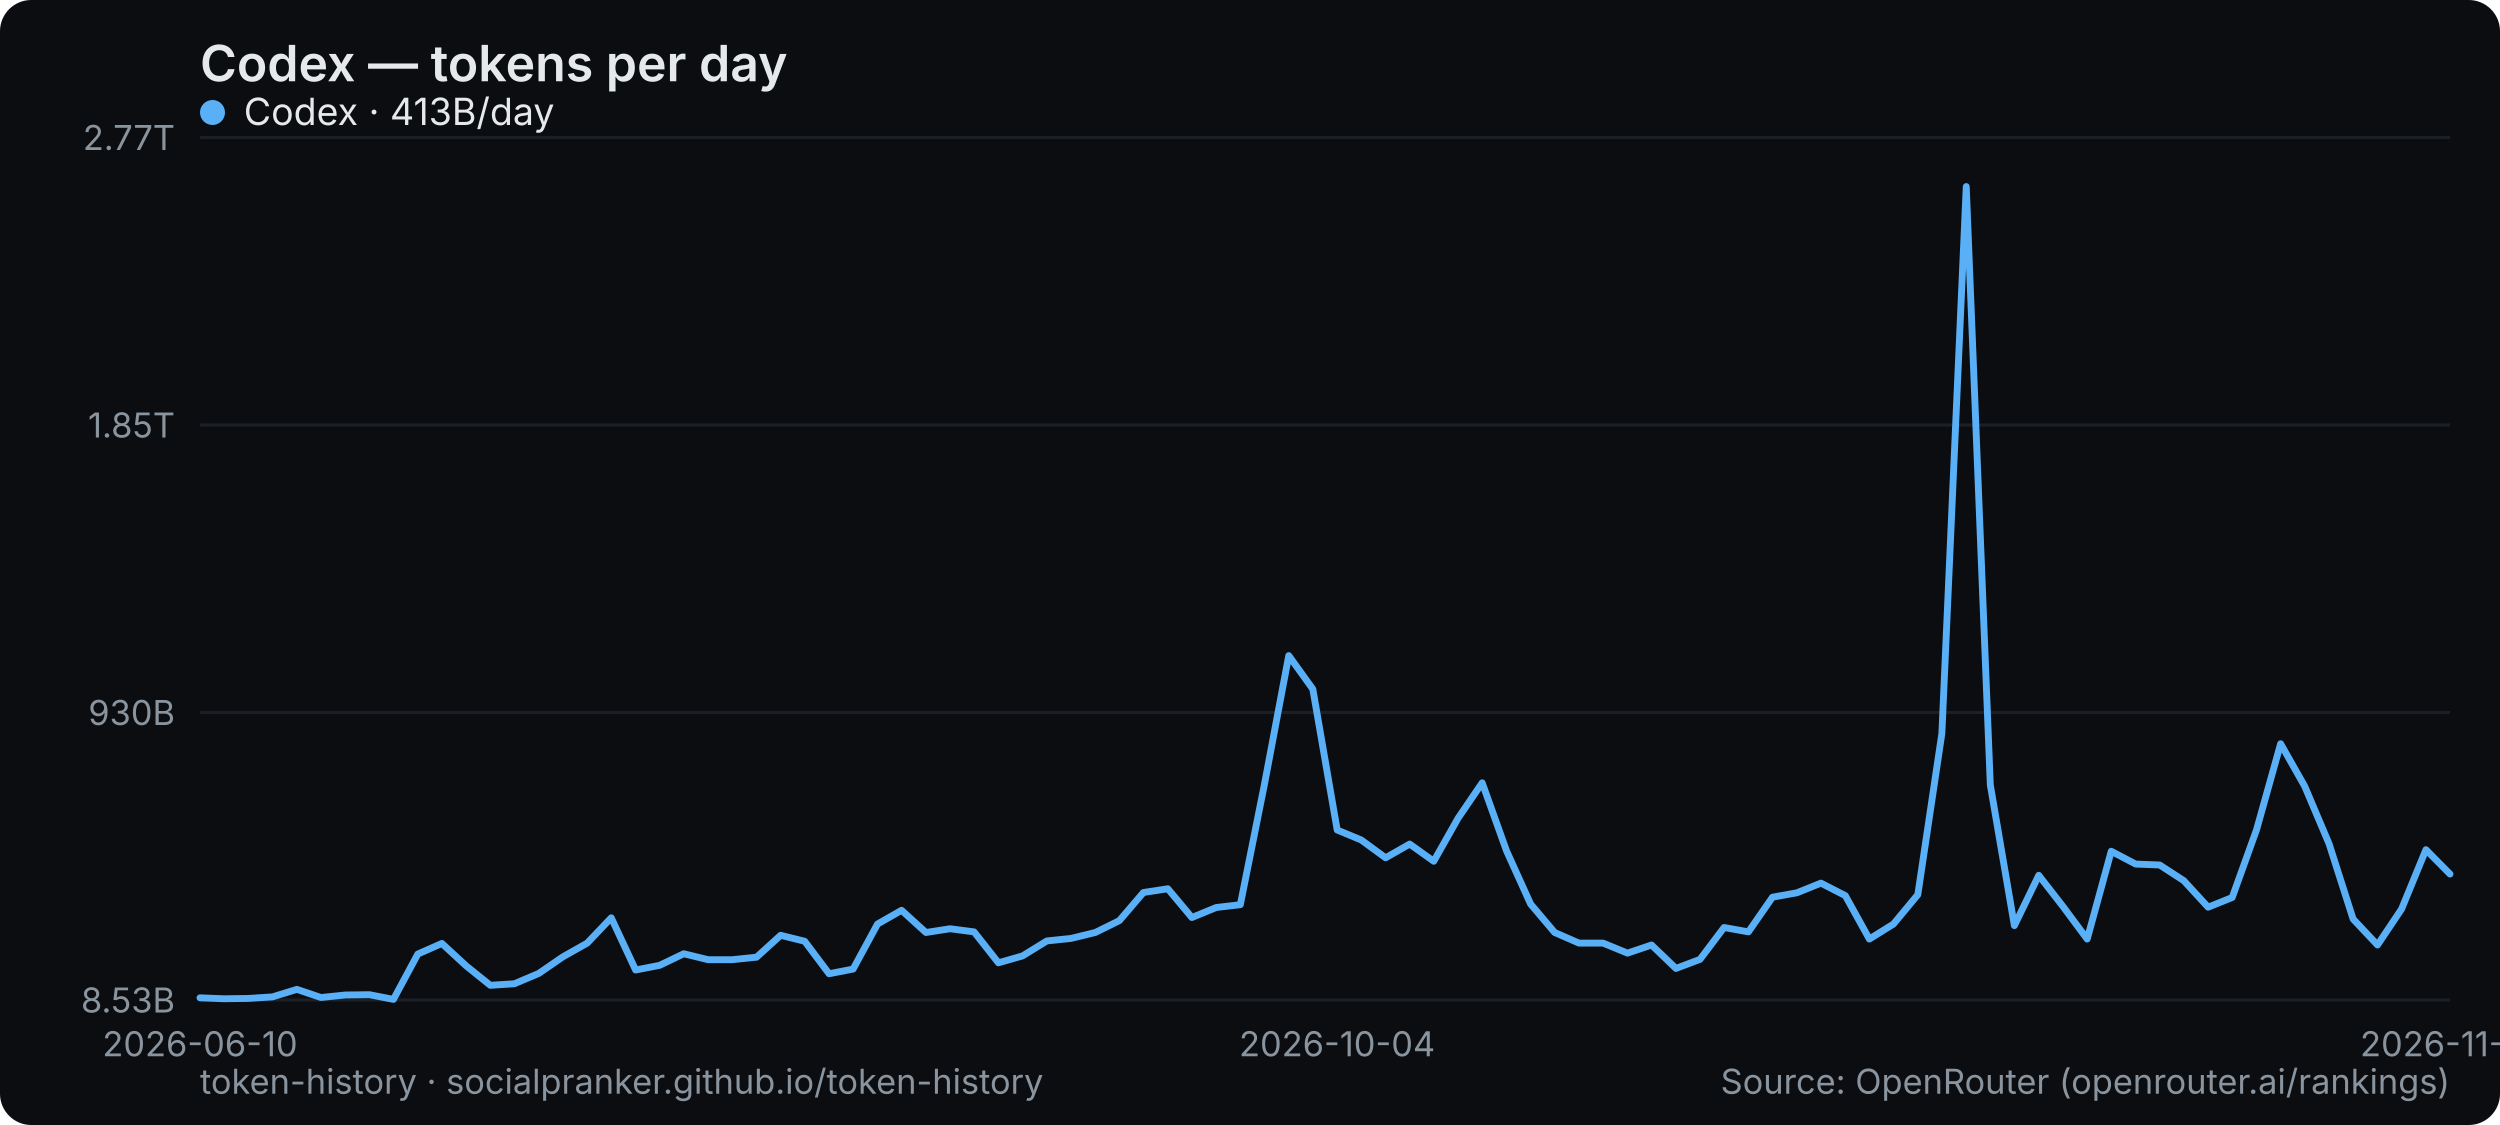
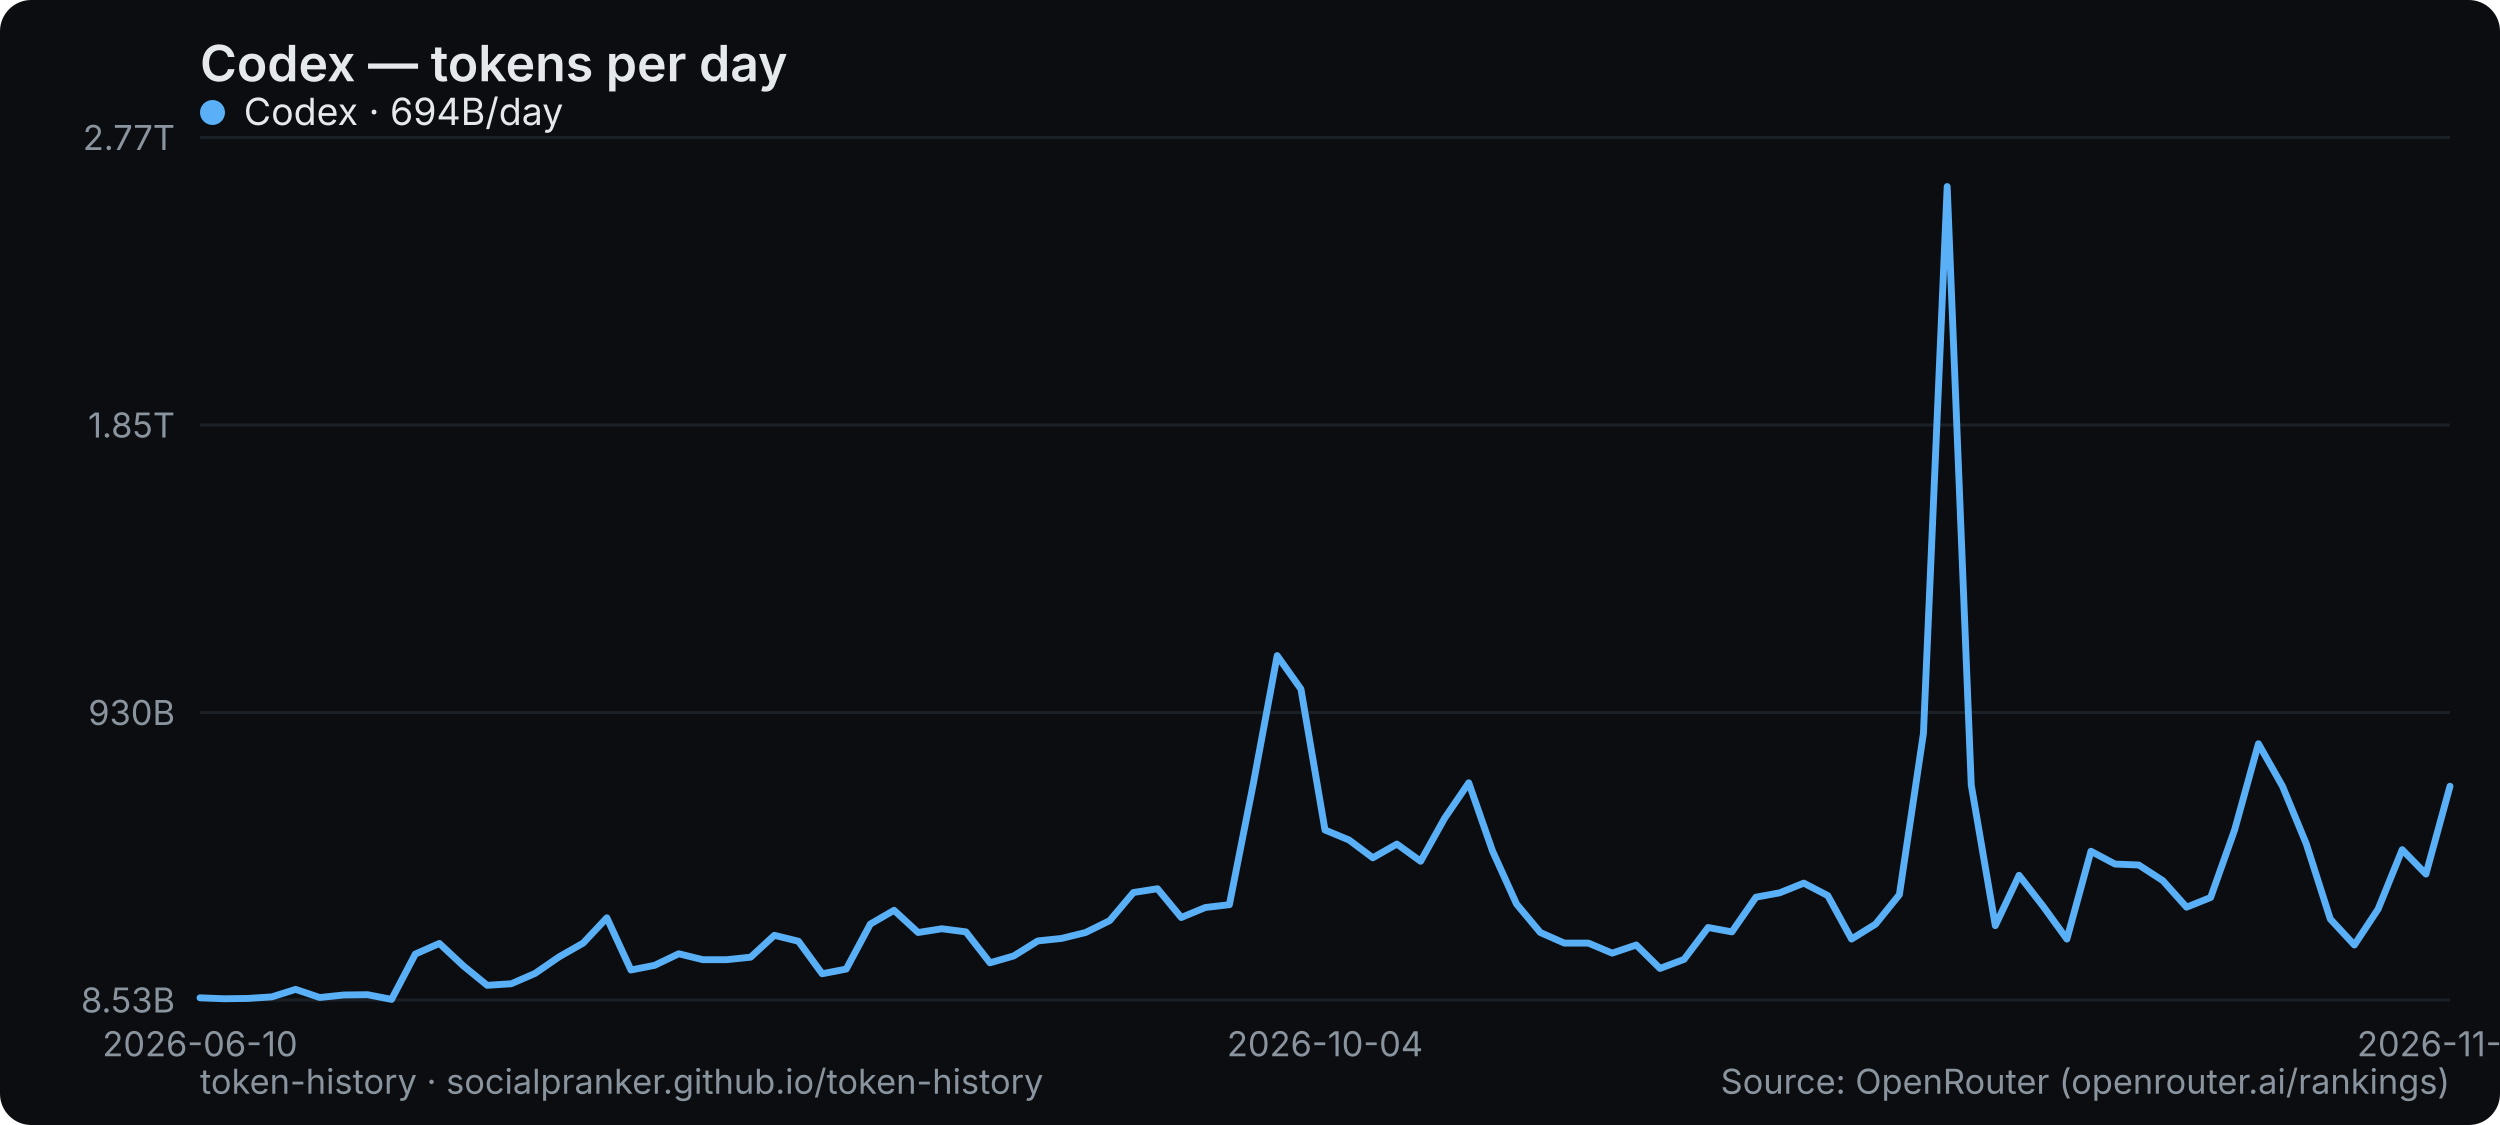
<svg xmlns="http://www.w3.org/2000/svg" width="800" height="360" viewBox="0 0 800 360" role="img" aria-label="Codex — tokens per day">
  <rect width="800" height="360" rx="10" fill="#0b0d10" />
  <text x="64" y="26" font-family="system-ui,-apple-system,Segoe UI,sans-serif" font-size="16" font-weight="600" fill="#e6e9ec">Codex — tokens per day</text>
  <line x1="64" y1="320" x2="784" y2="320" stroke="#1b2026" stroke-width="1" />
  <text x="56" y="324" text-anchor="end" font-family="system-ui,-apple-system,Segoe UI,sans-serif" font-size="11" fill="#8a949e">8.53B</text>
  <line x1="64" y1="228" x2="784" y2="228" stroke="#1b2026" stroke-width="1" />
  <text x="56" y="232" text-anchor="end" font-family="system-ui,-apple-system,Segoe UI,sans-serif" font-size="11" fill="#8a949e">930B</text>
  <line x1="64" y1="136" x2="784" y2="136" stroke="#1b2026" stroke-width="1" />
  <text x="56" y="140" text-anchor="end" font-family="system-ui,-apple-system,Segoe UI,sans-serif" font-size="11" fill="#8a949e">1.85T</text>
  <line x1="64" y1="44" x2="784" y2="44" stroke="#1b2026" stroke-width="1" />
  <text x="56" y="48" text-anchor="end" font-family="system-ui,-apple-system,Segoe UI,sans-serif" font-size="11" fill="#8a949e">2.77T</text>
  <text x="64" y="338" text-anchor="middle" font-family="system-ui,-apple-system,Segoe UI,sans-serif" font-size="11" fill="#8a949e">2026-06-10</text>
-   <text x="427.871" y="338" text-anchor="middle" font-family="system-ui,-apple-system,Segoe UI,sans-serif" font-size="11" fill="#8a949e">2026-10-04</text>
-   <text x="784" y="338" text-anchor="middle" font-family="system-ui,-apple-system,Segoe UI,sans-serif" font-size="11" fill="#8a949e">2026-11-19</text>
-   <polyline points="64.0,319.3 71.7,319.6 79.5,319.5 87.2,319.0 95.0,316.6 102.7,319.2 110.5,318.4 118.2,318.3 125.9,319.8 133.7,305.3 141.4,301.9 149.2,309.1 156.9,315.3 164.6,314.8 172.4,311.5 180.1,306.2 187.9,301.8 195.6,293.7 203.4,310.4 211.1,308.9 218.8,305.2 226.6,307.1 234.3,307.1 242.1,306.3 249.8,299.3 257.5,301.2 265.3,311.6 273.0,310.1 280.8,295.7 288.5,291.3 296.3,298.4 304.0,297.2 311.7,298.2 319.5,308.1 327.2,305.9 335.0,301.1 342.7,300.3 350.5,298.4 358.2,294.6 365.9,285.6 373.7,284.4 381.4,293.6 389.2,290.4 396.9,289.5 404.6,251.1 412.4,209.8 420.1,220.5 427.9,265.6 435.6,268.8 443.4,274.5 451.1,270.1 458.8,275.6 466.6,261.8 474.3,250.5 482.1,272.3 489.8,289.3 497.5,298.4 505.3,301.8 513.0,301.8 520.8,305.0 528.5,302.4 536.3,309.9 544.0,307.0 551.7,296.8 559.5,298.2 567.2,287.1 575.0,285.7 582.7,282.6 590.5,286.6 598.2,300.5 605.9,295.7 613.7,286.3 621.4,234.7 629.2,59.7 636.9,251.2 644.6,296.2 652.4,280.1 660.1,290.0 667.9,300.5 675.6,272.4 683.4,276.5 691.1,276.8 698.8,281.8 706.6,290.3 714.3,287.2 722.1,265.5 729.8,238.0 737.5,251.6 745.3,270.0 753.0,294.1 760.8,302.4 768.5,290.9 776.3,271.9 784.0,279.7" fill="none" stroke="#5ab0f7" stroke-width="2.2" stroke-linejoin="round" stroke-linecap="round" />
+   <text x="424" y="338" text-anchor="middle" font-family="system-ui,-apple-system,Segoe UI,sans-serif" font-size="11" fill="#8a949e">2026-10-04</text>
+   <text x="784" y="338" text-anchor="middle" font-family="system-ui,-apple-system,Segoe UI,sans-serif" font-size="11" fill="#8a949e">2026-11-20</text>
+   <polyline points="64.0,319.3 71.7,319.6 79.3,319.5 87.0,319.0 94.6,316.6 102.3,319.2 110.0,318.4 117.6,318.3 125.3,319.8 132.9,305.3 140.6,301.9 148.3,309.1 155.9,315.3 163.6,314.8 171.2,311.5 178.9,306.2 186.6,301.8 194.2,293.7 201.9,310.4 209.5,308.9 217.2,305.2 224.9,307.1 232.5,307.1 240.2,306.3 247.8,299.3 255.5,301.2 263.1,311.6 270.8,310.1 278.5,295.7 286.1,291.3 293.8,298.4 301.4,297.2 309.1,298.2 316.8,308.1 324.4,305.9 332.1,301.1 339.7,300.3 347.4,298.4 355.1,294.6 362.7,285.6 370.4,284.4 378.0,293.6 385.7,290.4 393.4,289.5 401.0,251.1 408.7,209.8 416.3,220.5 424.0,265.6 431.7,268.8 439.3,274.5 447.0,270.1 454.6,275.6 462.3,261.8 470.0,250.5 477.6,272.3 485.3,289.3 492.9,298.4 500.6,301.8 508.3,301.8 515.9,305.0 523.6,302.4 531.2,309.9 538.9,307.0 546.6,296.8 554.2,298.2 561.9,287.1 569.5,285.7 577.2,282.6 584.9,286.6 592.5,300.5 600.2,295.7 607.8,286.3 615.5,234.7 623.1,59.7 630.8,251.2 638.5,296.2 646.1,280.1 653.8,290.0 661.4,300.5 669.1,272.4 676.8,276.5 684.4,276.8 692.1,281.8 699.7,290.3 707.4,287.2 715.1,265.5 722.7,238.0 730.4,251.6 738.0,270.0 745.7,294.1 753.4,302.4 761.0,290.9 768.7,271.9 776.3,279.7 784.0,251.6" fill="none" stroke="#5ab0f7" stroke-width="2.2" stroke-linejoin="round" stroke-linecap="round" />
  <g font-family="system-ui,-apple-system,Segoe UI,sans-serif" font-size="12">
    <circle cx="68" cy="36" r="4" fill="#5ab0f7" />
-     <text x="78" y="40" fill="#e6e9ec">Codex · 413B/day</text>
+     <text x="78" y="40" fill="#e6e9ec">Codex · 694B/day</text>
  </g>
  <text x="64" y="350" font-family="system-ui,-apple-system,Segoe UI,sans-serif" font-size="11" fill="#8a949e">token-history · socialpranker.github.io/token-history</text>
  <text x="784" y="350" text-anchor="end" font-family="system-ui,-apple-system,Segoe UI,sans-serif" font-size="11" fill="#8a949e">Source: OpenRouter (openrouter.ai/rankings)</text>
</svg>
